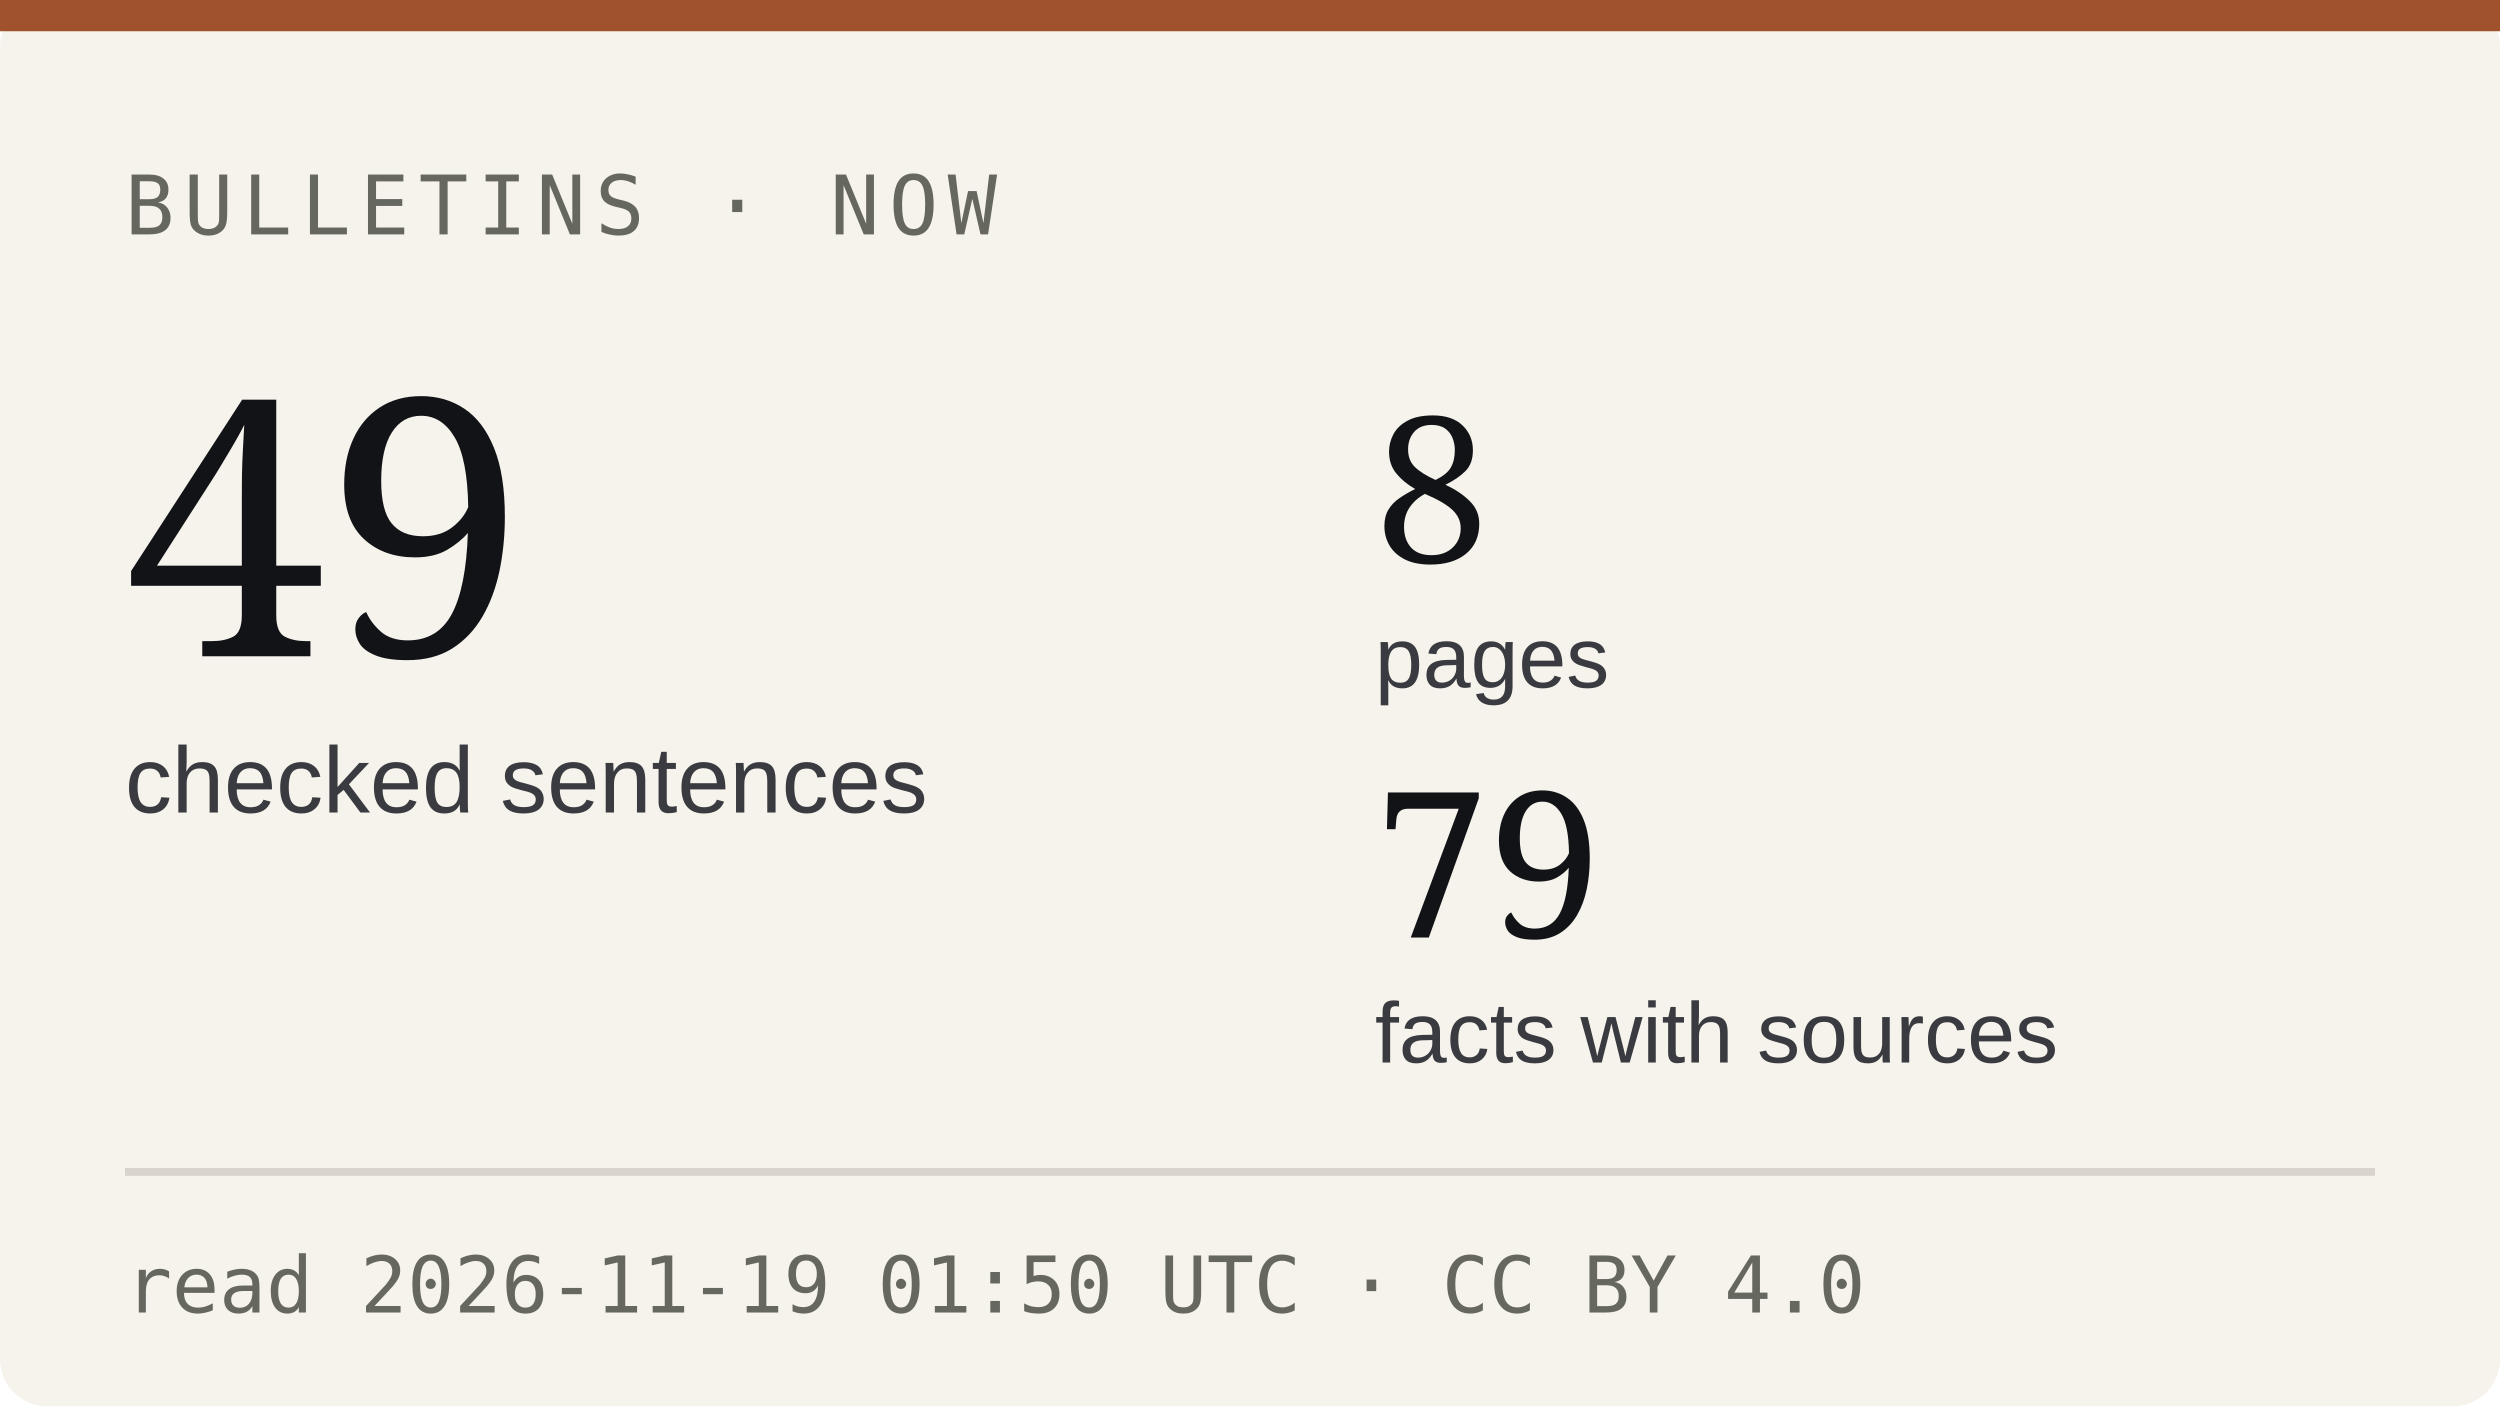
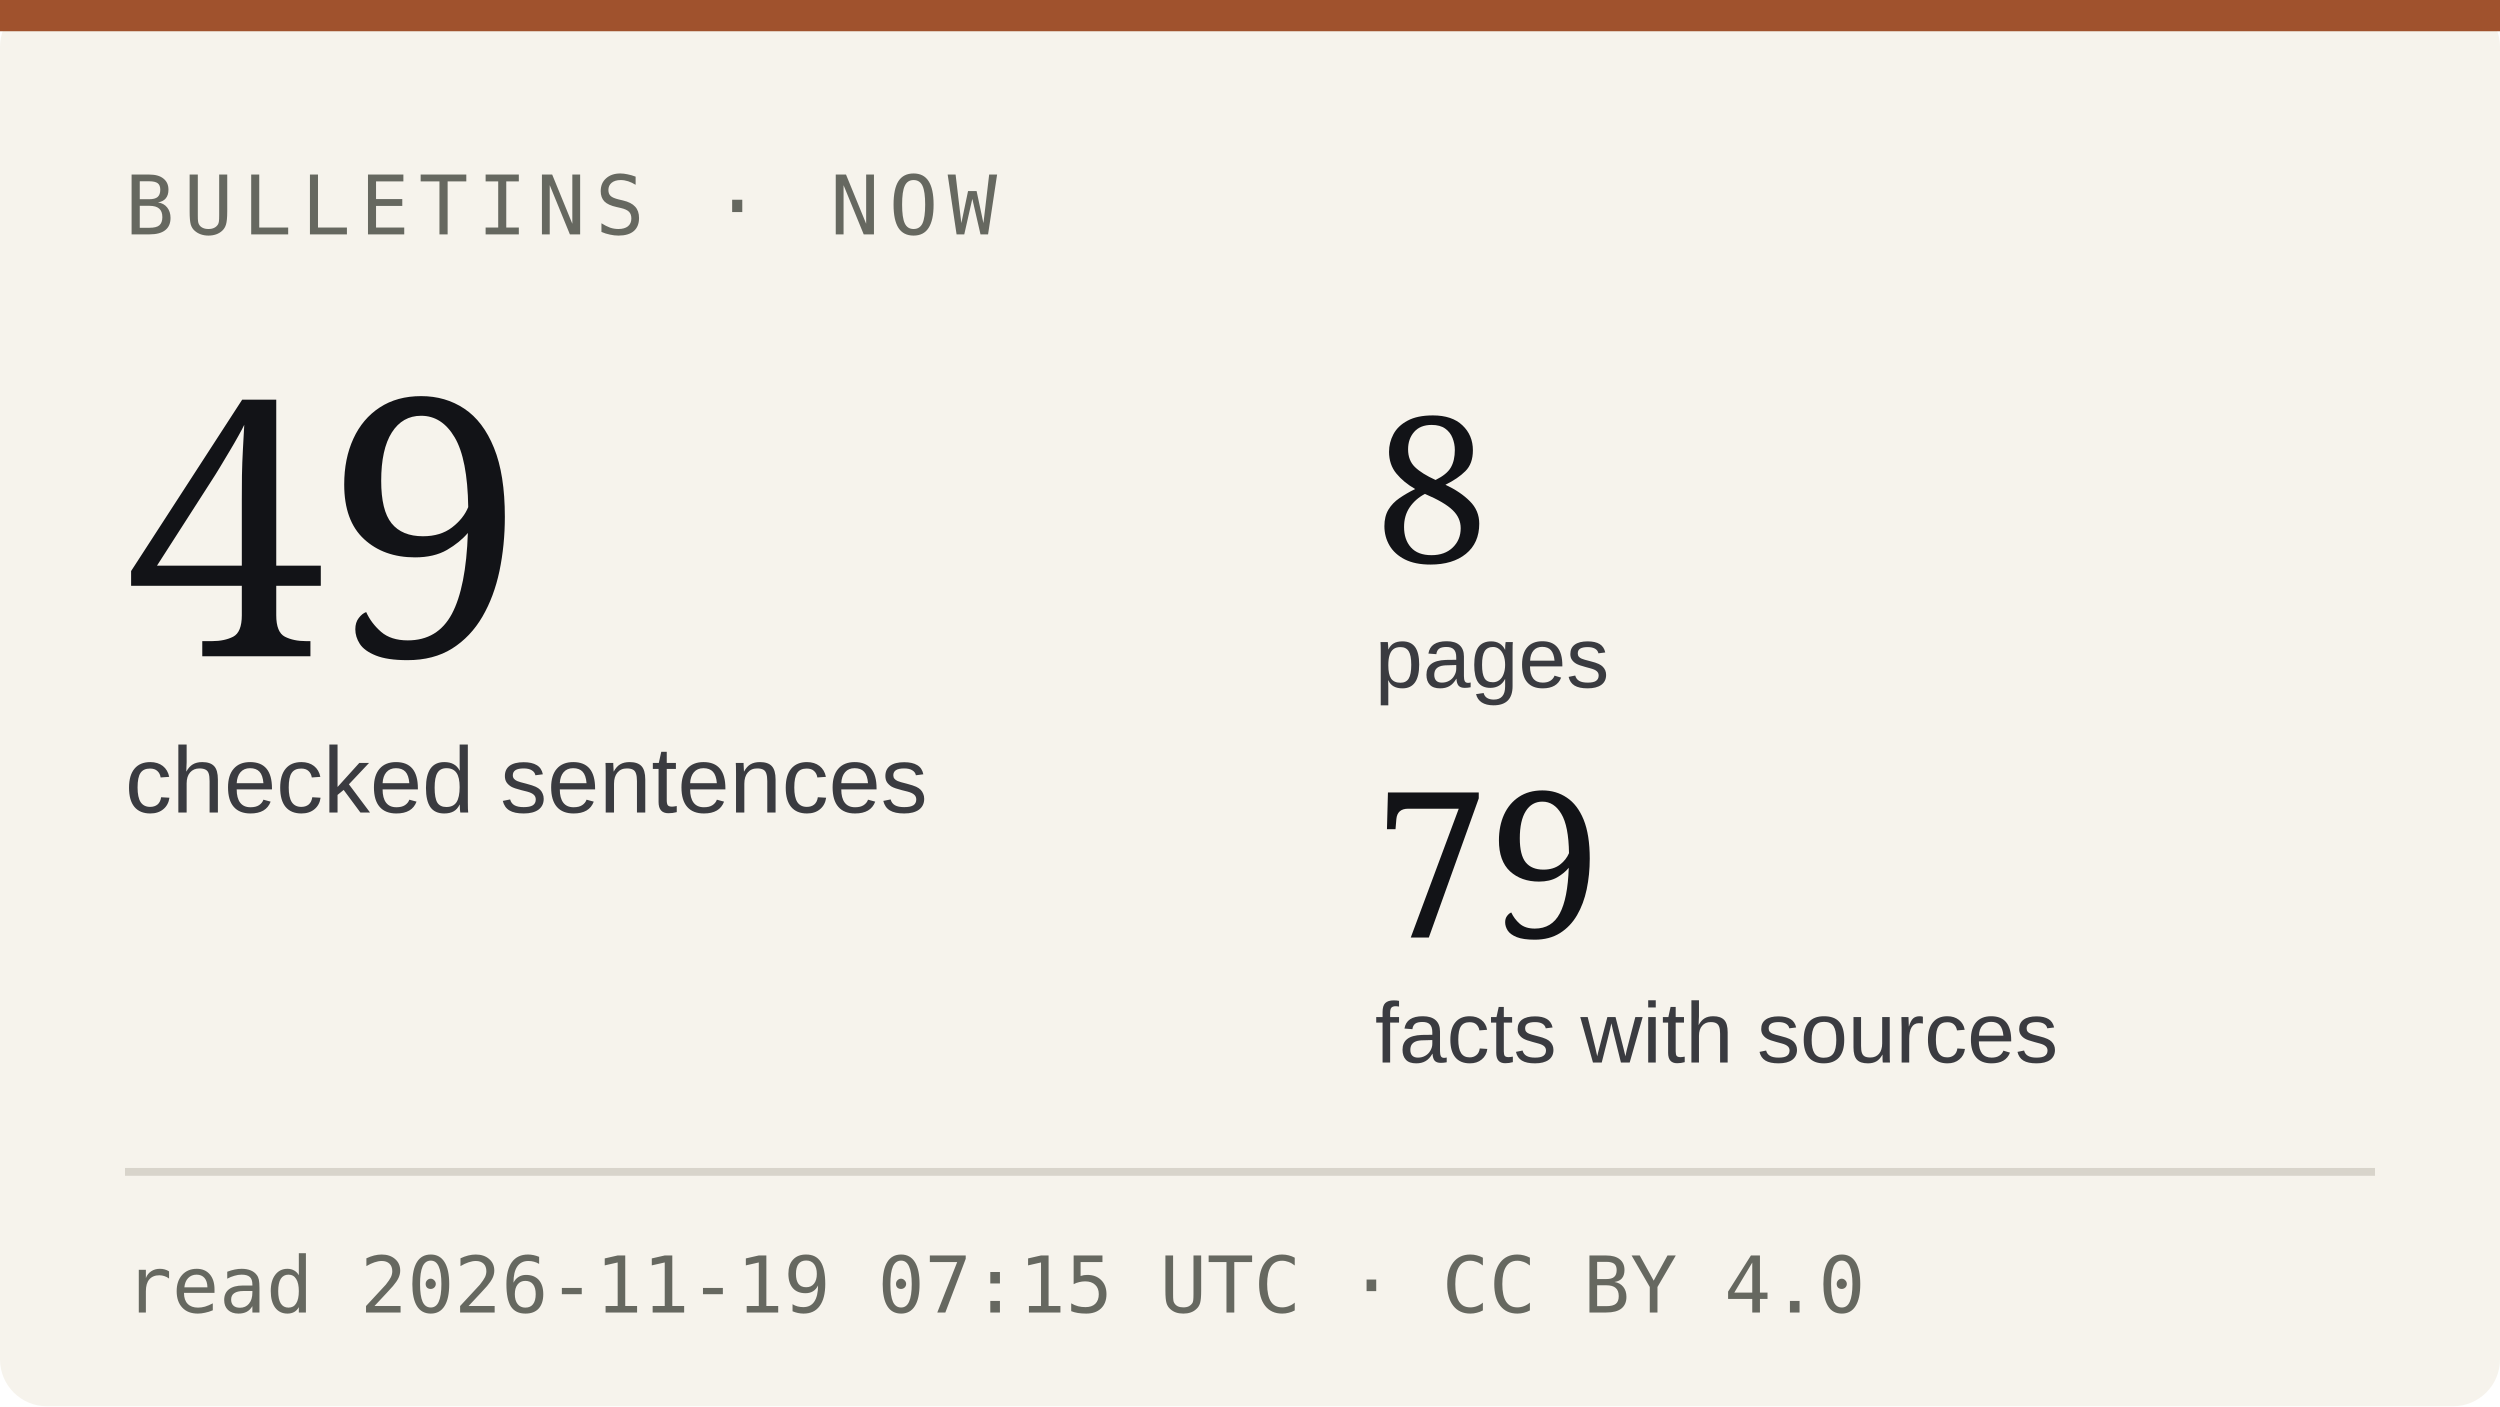
<svg xmlns="http://www.w3.org/2000/svg" viewBox="0 0 320 180" width="320" height="180" role="img" aria-label="Bulletins: 49 checked sentences from 79 facts with sources">
  <rect width="320" height="180" rx="6" fill="#f6f3ec" />
  <rect x="0" y="0" width="320" height="4" fill="#a0522d" />
  <text x="16" y="30" font-family="IBM Plex Mono, monospace" font-size="10.5" letter-spacing="1.2" fill="#666860">BULLETINS · NOW</text>
  <text x="16" y="84" font-family="Newsreader, Georgia, serif" font-size="46" fill="#121317">49</text>
  <text x="16" y="104" font-family="IBM Plex Sans, Arial, sans-serif" font-size="12" fill="#3a3b40">checked sentences</text>
  <text x="176" y="72" font-family="Newsreader, Georgia, serif" font-size="26" fill="#121317">8</text>
  <text x="176" y="88" font-family="IBM Plex Sans, Arial, sans-serif" font-size="11" fill="#3a3b40">pages</text>
  <text x="176" y="120" font-family="Newsreader, Georgia, serif" font-size="26" fill="#121317">79</text>
  <text x="176" y="136" font-family="IBM Plex Sans, Arial, sans-serif" font-size="11" fill="#3a3b40">facts with sources</text>
  <line x1="16" y1="150" x2="304" y2="150" stroke="#d8d4cb" />
-   <text x="16" y="168" font-family="IBM Plex Mono, monospace" font-size="10" fill="#666860">read 2026-11-19 01:50 UTC · CC BY 4.0</text>
+   <text x="16" y="168" font-family="IBM Plex Mono, monospace" font-size="10" fill="#666860">read 2026-11-19 07:15 UTC · CC BY 4.0</text>
</svg>
